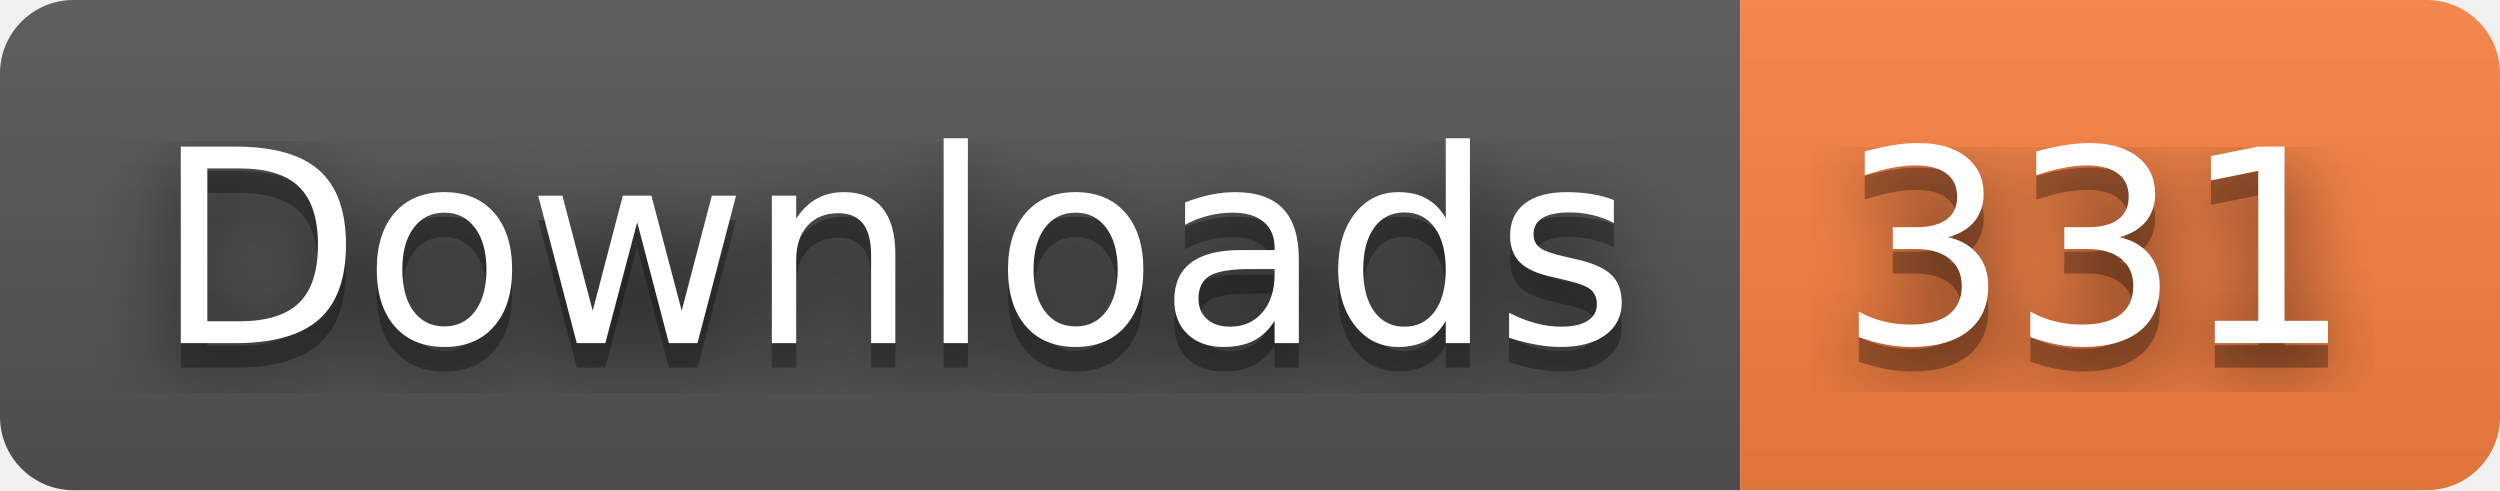
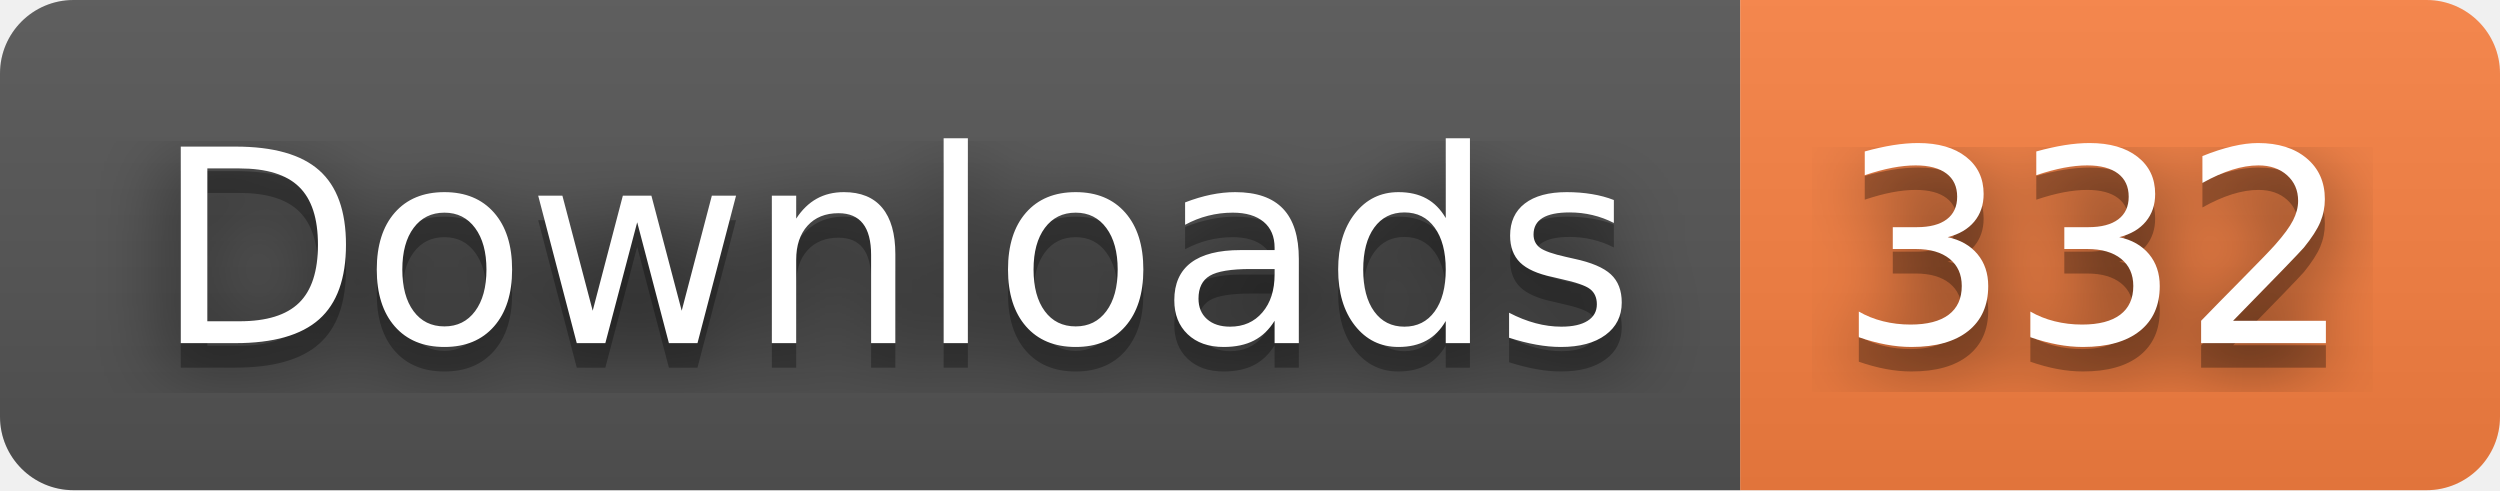
- <svg xmlns="http://www.w3.org/2000/svg" width="102" height="20" role="img" aria-label="Downloads: 331">
+ <svg xmlns="http://www.w3.org/2000/svg" width="102" height="20" role="img" aria-label="Downloads: 332">
  <filter id="blur">
    <feGaussianBlur stdDeviation="16" />
  </filter>
  <linearGradient id="s" x2="0" y2="100%">
    <stop offset="0" stop-color="#bbb" stop-opacity=".1" />
    <stop offset="1" stop-opacity=".1" />
  </linearGradient>
  <clipPath id="r">
    <rect width="102" height="20" rx="3" />
  </clipPath>
  <g clip-path="url(#r)">
    <rect width="71" height="20" fill="#555" />
    <rect x="71" width="31" height="20" fill="#fa8142" />
    <rect width="102" height="20" fill="url(#s)" />
  </g>
  <g fill="#fff" text-anchor="middle" font-family="Verdana,Geneva,DejaVu Sans,sans-serif" text-rendering="geometricPrecision" font-size="110">
    <g transform="scale(.1)">
      <g aria-hidden="true" fill="#010101">
        <text x="365" y="150" fill-opacity=".8" filter="url(#blur)" textLength="610">Downloads</text>
        <text x="365" y="150" fill-opacity=".3" textLength="610">Downloads</text>
      </g>
      <text x="365" y="140" textLength="610">Downloads</text>
    </g>
    <g transform="scale(.1)">
      <g aria-hidden="true" fill="#010101">
-         <text x="855" y="150" fill-opacity=".8" filter="url(#blur)" textLength="210">331</text>
-         <text x="855" y="150" fill-opacity=".3" textLength="210">331</text>
+         <text x="855" y="150" fill-opacity=".8" filter="url(#blur)" textLength="210">332</text>
+         <text x="855" y="150" fill-opacity=".3" textLength="210">332</text>
      </g>
-       <text x="855" y="140" textLength="210">331</text>
+       <text x="855" y="140" textLength="210">332</text>
    </g>
  </g>
</svg>
